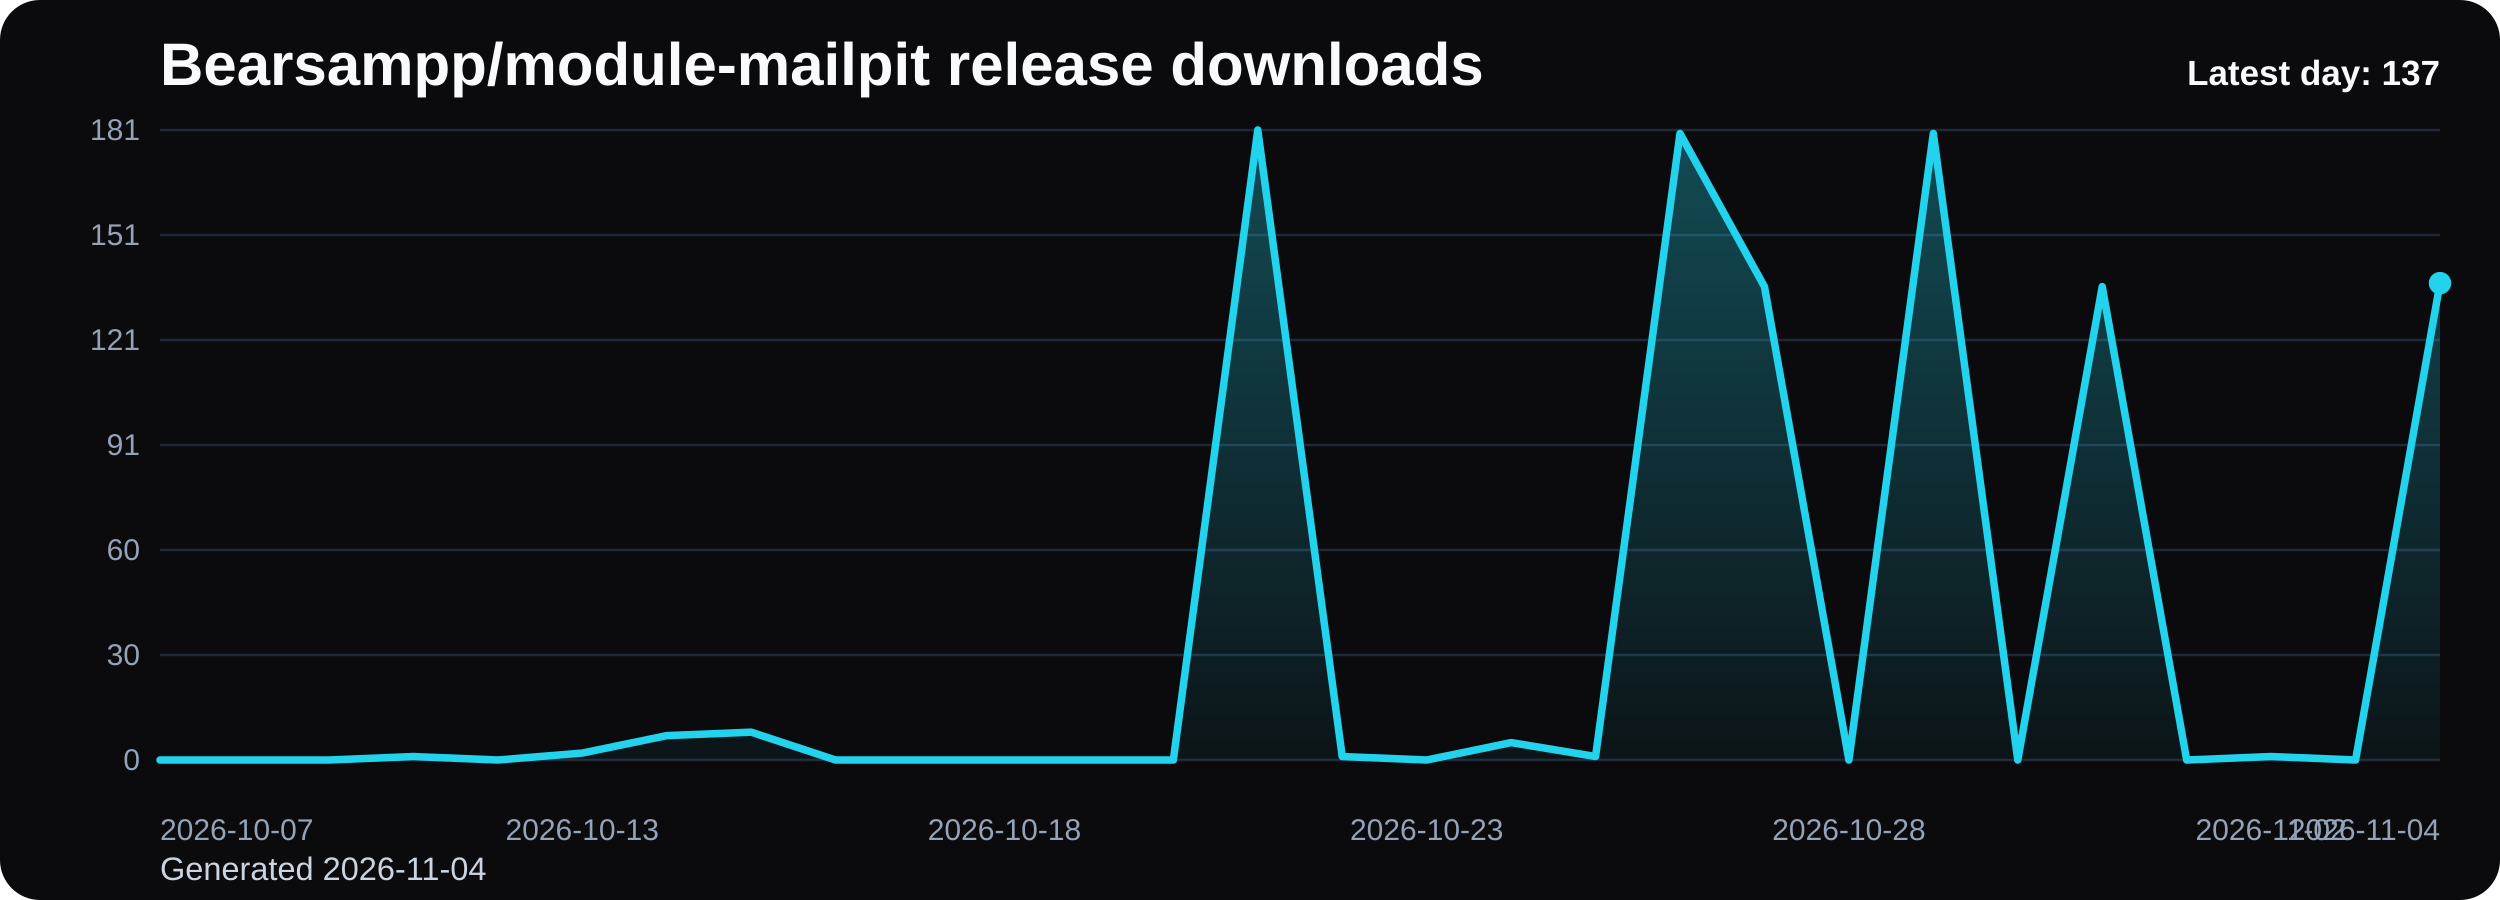
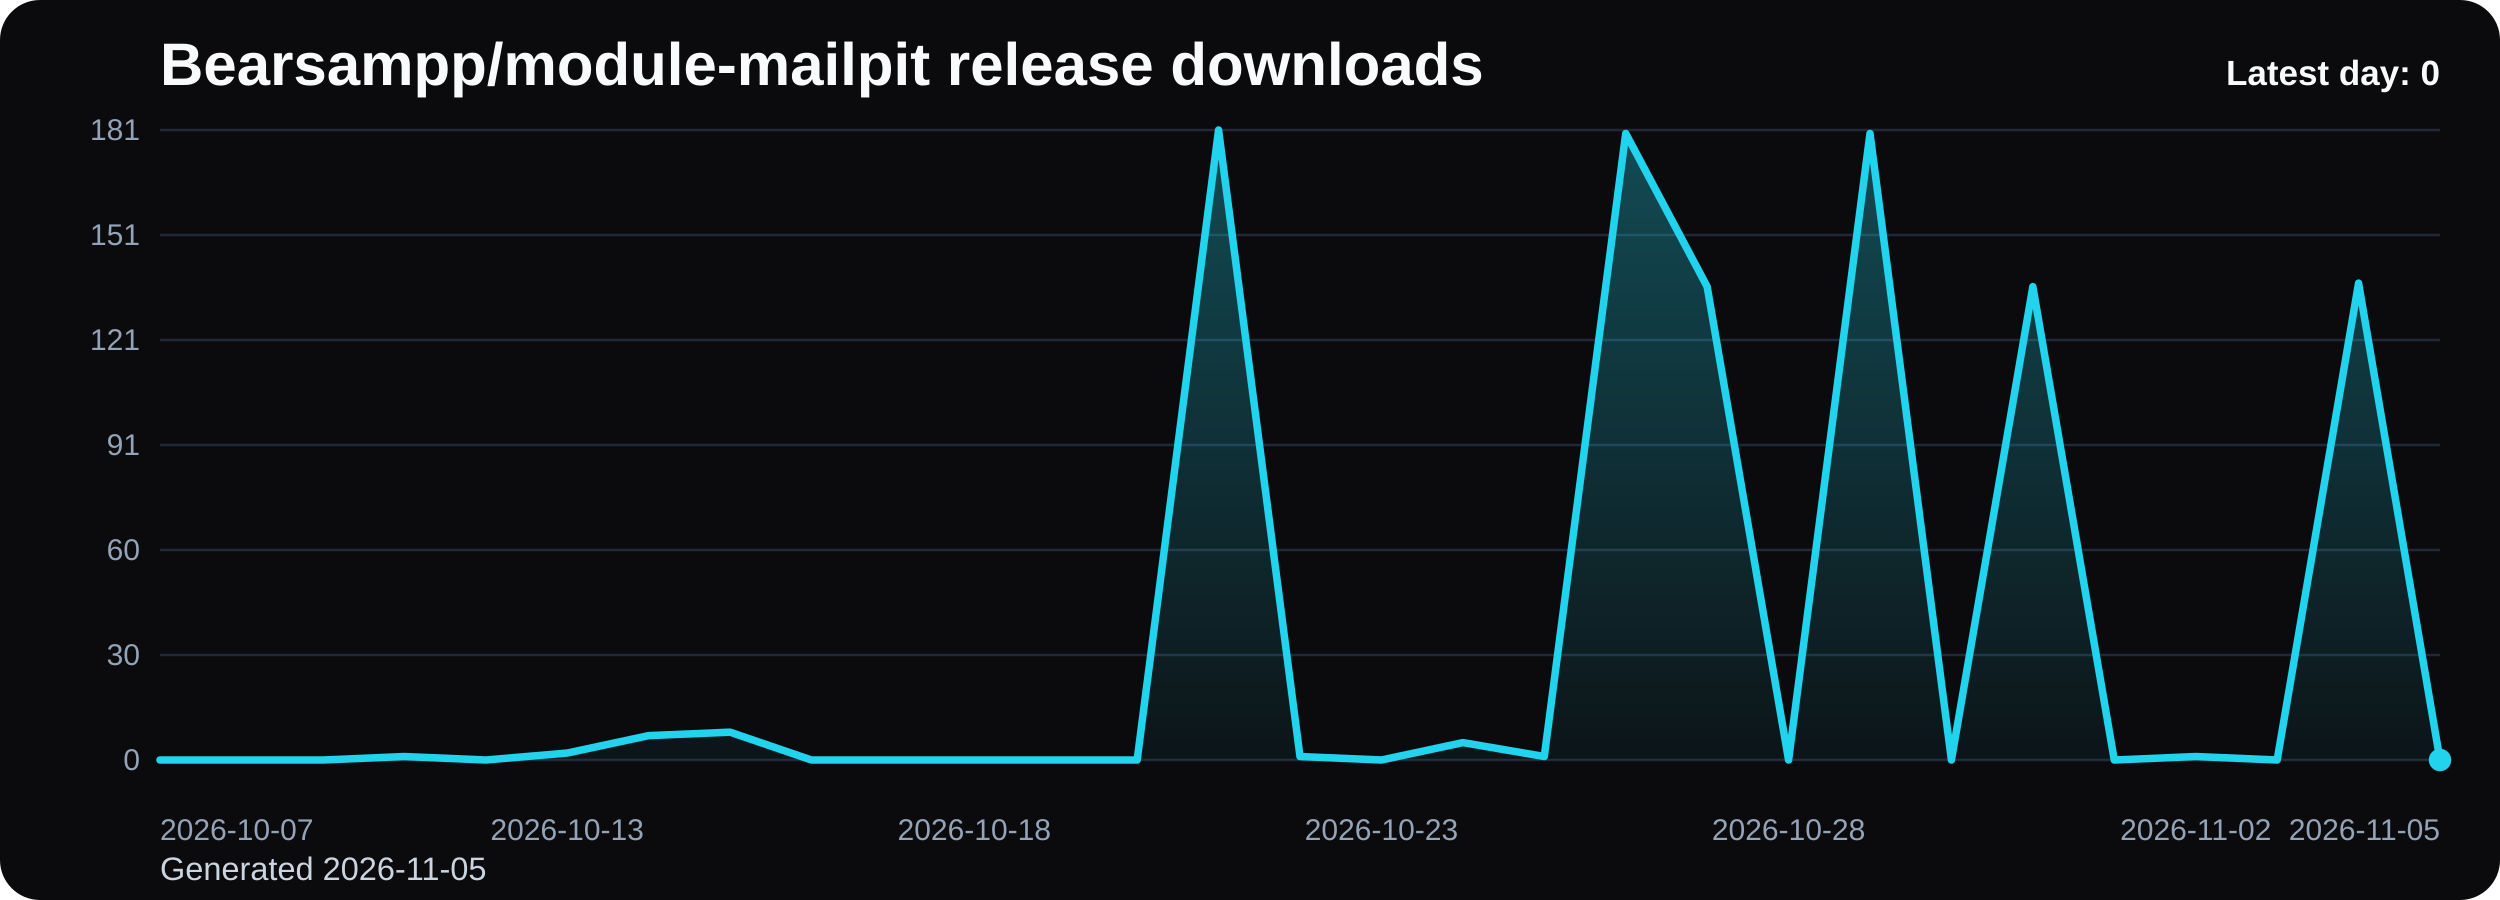
<svg xmlns="http://www.w3.org/2000/svg" viewBox="0 0 1000 360" role="img" aria-label="Bearsampp/module-mailpit release downloads chart">
  <defs>
    <linearGradient id="fill-daily-black" x1="0" y1="0" x2="0" y2="1">
      <stop offset="0%" stop-color="#22d3ee" stop-opacity="0.32" />
      <stop offset="100%" stop-color="#22d3ee" stop-opacity="0.05" />
    </linearGradient>
    <style>
      .bg { fill: #0b0b0d; }
      .title { font: 700 24px Arial, sans-serif; fill: #f8fafc; }
      .sub { font: 400 13px Arial, sans-serif; fill: #cbd5e1; }
      .grid { stroke: #1f2937; stroke-width: 1; }
      .axis { font: 400 12px Arial, sans-serif; fill: #94a3b8; }
      .line { fill: none; stroke: #22d3ee; stroke-width: 3; stroke-linecap: round; stroke-linejoin: round; }
      .dot { fill: #22d3ee; }
      .value { font: 600 11px Arial, sans-serif; fill: #cbd5e1; }
      .latest { font: 700 14px Arial, sans-serif; fill: #f8fafc; }
    </style>
  </defs>
  <rect class="bg" x="0" y="0" width="1000" height="360" rx="16" />
  <text class="title" x="64" y="34">Bearsampp/module-mailpit release downloads</text>
-   <text class="sub" x="64" y="352">Generated 2026-11-04</text>
+   <text class="sub" x="64" y="352">Generated 2026-11-05</text>
  <line x1="64" y1="52.00" x2="976" y2="52.00" class="grid" />
  <text x="56" y="56.00" text-anchor="end" class="axis">181</text>
  <line x1="64" y1="94.00" x2="976" y2="94.00" class="grid" />
  <text x="56" y="98.00" text-anchor="end" class="axis">151</text>
  <line x1="64" y1="136.00" x2="976" y2="136.00" class="grid" />
  <text x="56" y="140.00" text-anchor="end" class="axis">121</text>
  <line x1="64" y1="178.00" x2="976" y2="178.00" class="grid" />
  <text x="56" y="182.00" text-anchor="end" class="axis">91</text>
  <line x1="64" y1="220.00" x2="976" y2="220.00" class="grid" />
  <text x="56" y="224.00" text-anchor="end" class="axis">60</text>
  <line x1="64" y1="262.00" x2="976" y2="262.00" class="grid" />
  <text x="56" y="266.00" text-anchor="end" class="axis">30</text>
  <line x1="64" y1="304.00" x2="976" y2="304.00" class="grid" />
  <text x="56" y="308.00" text-anchor="end" class="axis">0</text>
-   <path d="M 64.00 304 L 64.00 304.00 L 97.78 304.00 L 131.56 304.00 L 165.33 302.61 L 199.11 304.00 L 232.89 301.22 L 266.67 294.25 L 300.44 292.86 L 334.22 304.00 L 368.00 304.00 L 401.78 304.00 L 435.56 304.00 L 469.33 304.00 L 503.11 52.00 L 536.89 302.61 L 570.67 304.00 L 604.44 297.04 L 638.22 302.61 L 672.00 53.39 L 705.78 114.65 L 739.56 304.00 L 773.33 53.39 L 807.11 304.00 L 840.89 114.65 L 874.67 304.00 L 908.44 302.61 L 942.22 304.00 L 976.00 113.26 L 976.00 304 Z" fill="url(#fill-daily-black)" />
-   <polyline class="line" points="64.00,304.00 97.78,304.00 131.56,304.00 165.33,302.61 199.11,304.00 232.89,301.22 266.67,294.25 300.44,292.86 334.22,304.00 368.00,304.00 401.78,304.00 435.56,304.00 469.33,304.00 503.11,52.00 536.89,302.61 570.67,304.00 604.44,297.04 638.22,302.61 672.00,53.39 705.78,114.65 739.56,304.00 773.33,53.39 807.11,304.00 840.89,114.65 874.67,304.00 908.44,302.61 942.22,304.00 976.00,113.26" />
-   <circle class="dot" cx="976.00" cy="113.26" r="4.5" />
+   <path d="M 64.00 304 L 64.00 304.00 L 96.57 304.00 L 129.14 304.00 L 161.71 302.61 L 194.29 304.00 L 226.86 301.22 L 259.43 294.25 L 292.00 292.86 L 324.57 304.00 L 357.14 304.00 L 389.71 304.00 L 422.29 304.00 L 454.86 304.00 L 487.43 52.00 L 520.00 302.61 L 552.57 304.00 L 585.14 297.04 L 617.71 302.61 L 650.29 53.39 L 682.86 114.65 L 715.43 304.00 L 748.00 53.39 L 780.57 304.00 L 813.14 114.65 L 845.71 304.00 L 878.29 302.61 L 910.86 304.00 L 943.43 113.26 L 976.00 304.00 L 976.00 304 Z" fill="url(#fill-daily-black)" />
+   <polyline class="line" points="64.00,304.00 96.57,304.00 129.14,304.00 161.71,302.61 194.29,304.00 226.86,301.22 259.43,294.25 292.00,292.86 324.57,304.00 357.14,304.00 389.71,304.00 422.29,304.00 454.86,304.00 487.43,52.00 520.00,302.61 552.57,304.00 585.14,297.04 617.71,302.61 650.29,53.39 682.86,114.65 715.43,304.00 748.00,53.39 780.57,304.00 813.14,114.65 845.71,304.00 878.29,302.61 910.86,304.00 943.43,113.26 976.00,304.00" />
+   <circle class="dot" cx="976.00" cy="304.00" r="4.5" />
  <text class="axis" x="64.00" y="336" text-anchor="start">2026-10-07</text>
-   <text class="axis" x="232.89" y="336" text-anchor="middle">2026-10-13</text>
-   <text class="axis" x="401.78" y="336" text-anchor="middle">2026-10-18</text>
-   <text class="axis" x="570.67" y="336" text-anchor="middle">2026-10-23</text>
-   <text class="axis" x="739.56" y="336" text-anchor="middle">2026-10-28</text>
-   <text class="axis" x="908.44" y="336" text-anchor="middle">2026-11-02</text>
-   <text class="axis" x="976.00" y="336" text-anchor="end">2026-11-04</text>
-   <text class="latest" x="976" y="34" text-anchor="end">Latest day: 137</text>
+   <text class="axis" x="226.86" y="336" text-anchor="middle">2026-10-13</text>
+   <text class="axis" x="389.71" y="336" text-anchor="middle">2026-10-18</text>
+   <text class="axis" x="552.57" y="336" text-anchor="middle">2026-10-23</text>
+   <text class="axis" x="715.43" y="336" text-anchor="middle">2026-10-28</text>
+   <text class="axis" x="878.29" y="336" text-anchor="middle">2026-11-02</text>
+   <text class="axis" x="976.00" y="336" text-anchor="end">2026-11-05</text>
+   <text class="latest" x="976" y="34" text-anchor="end">Latest day: 0</text>
</svg>
